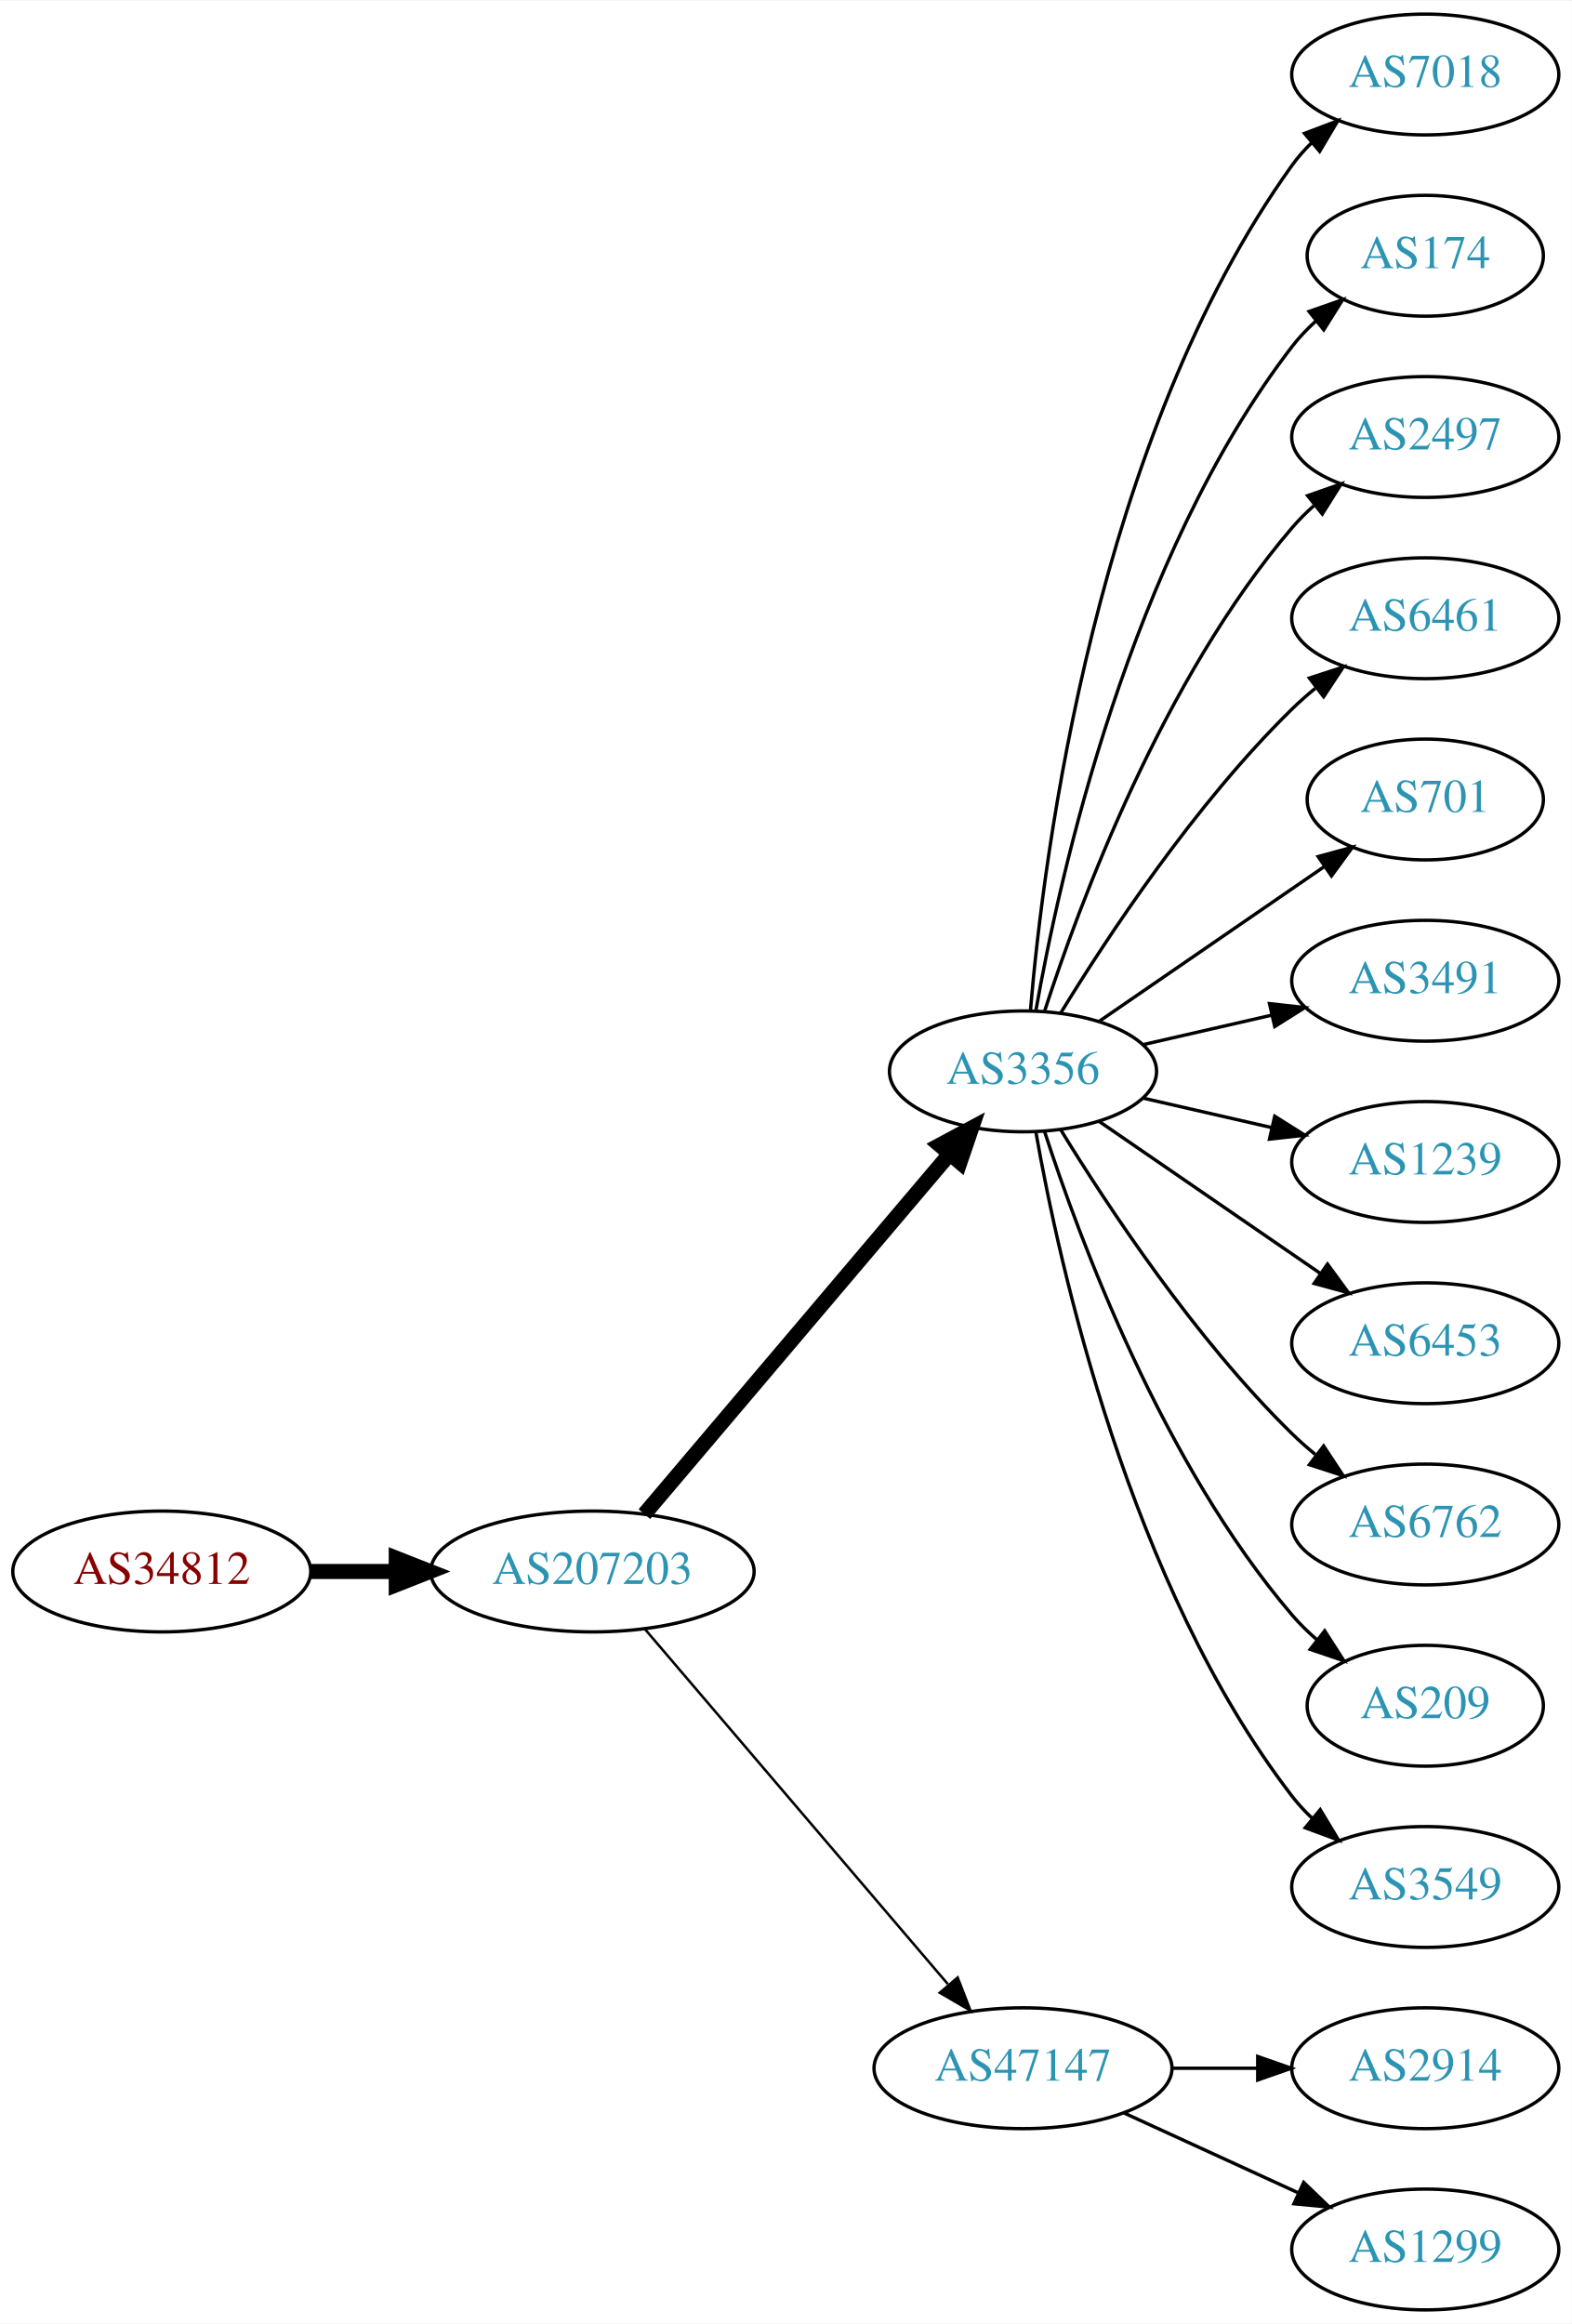
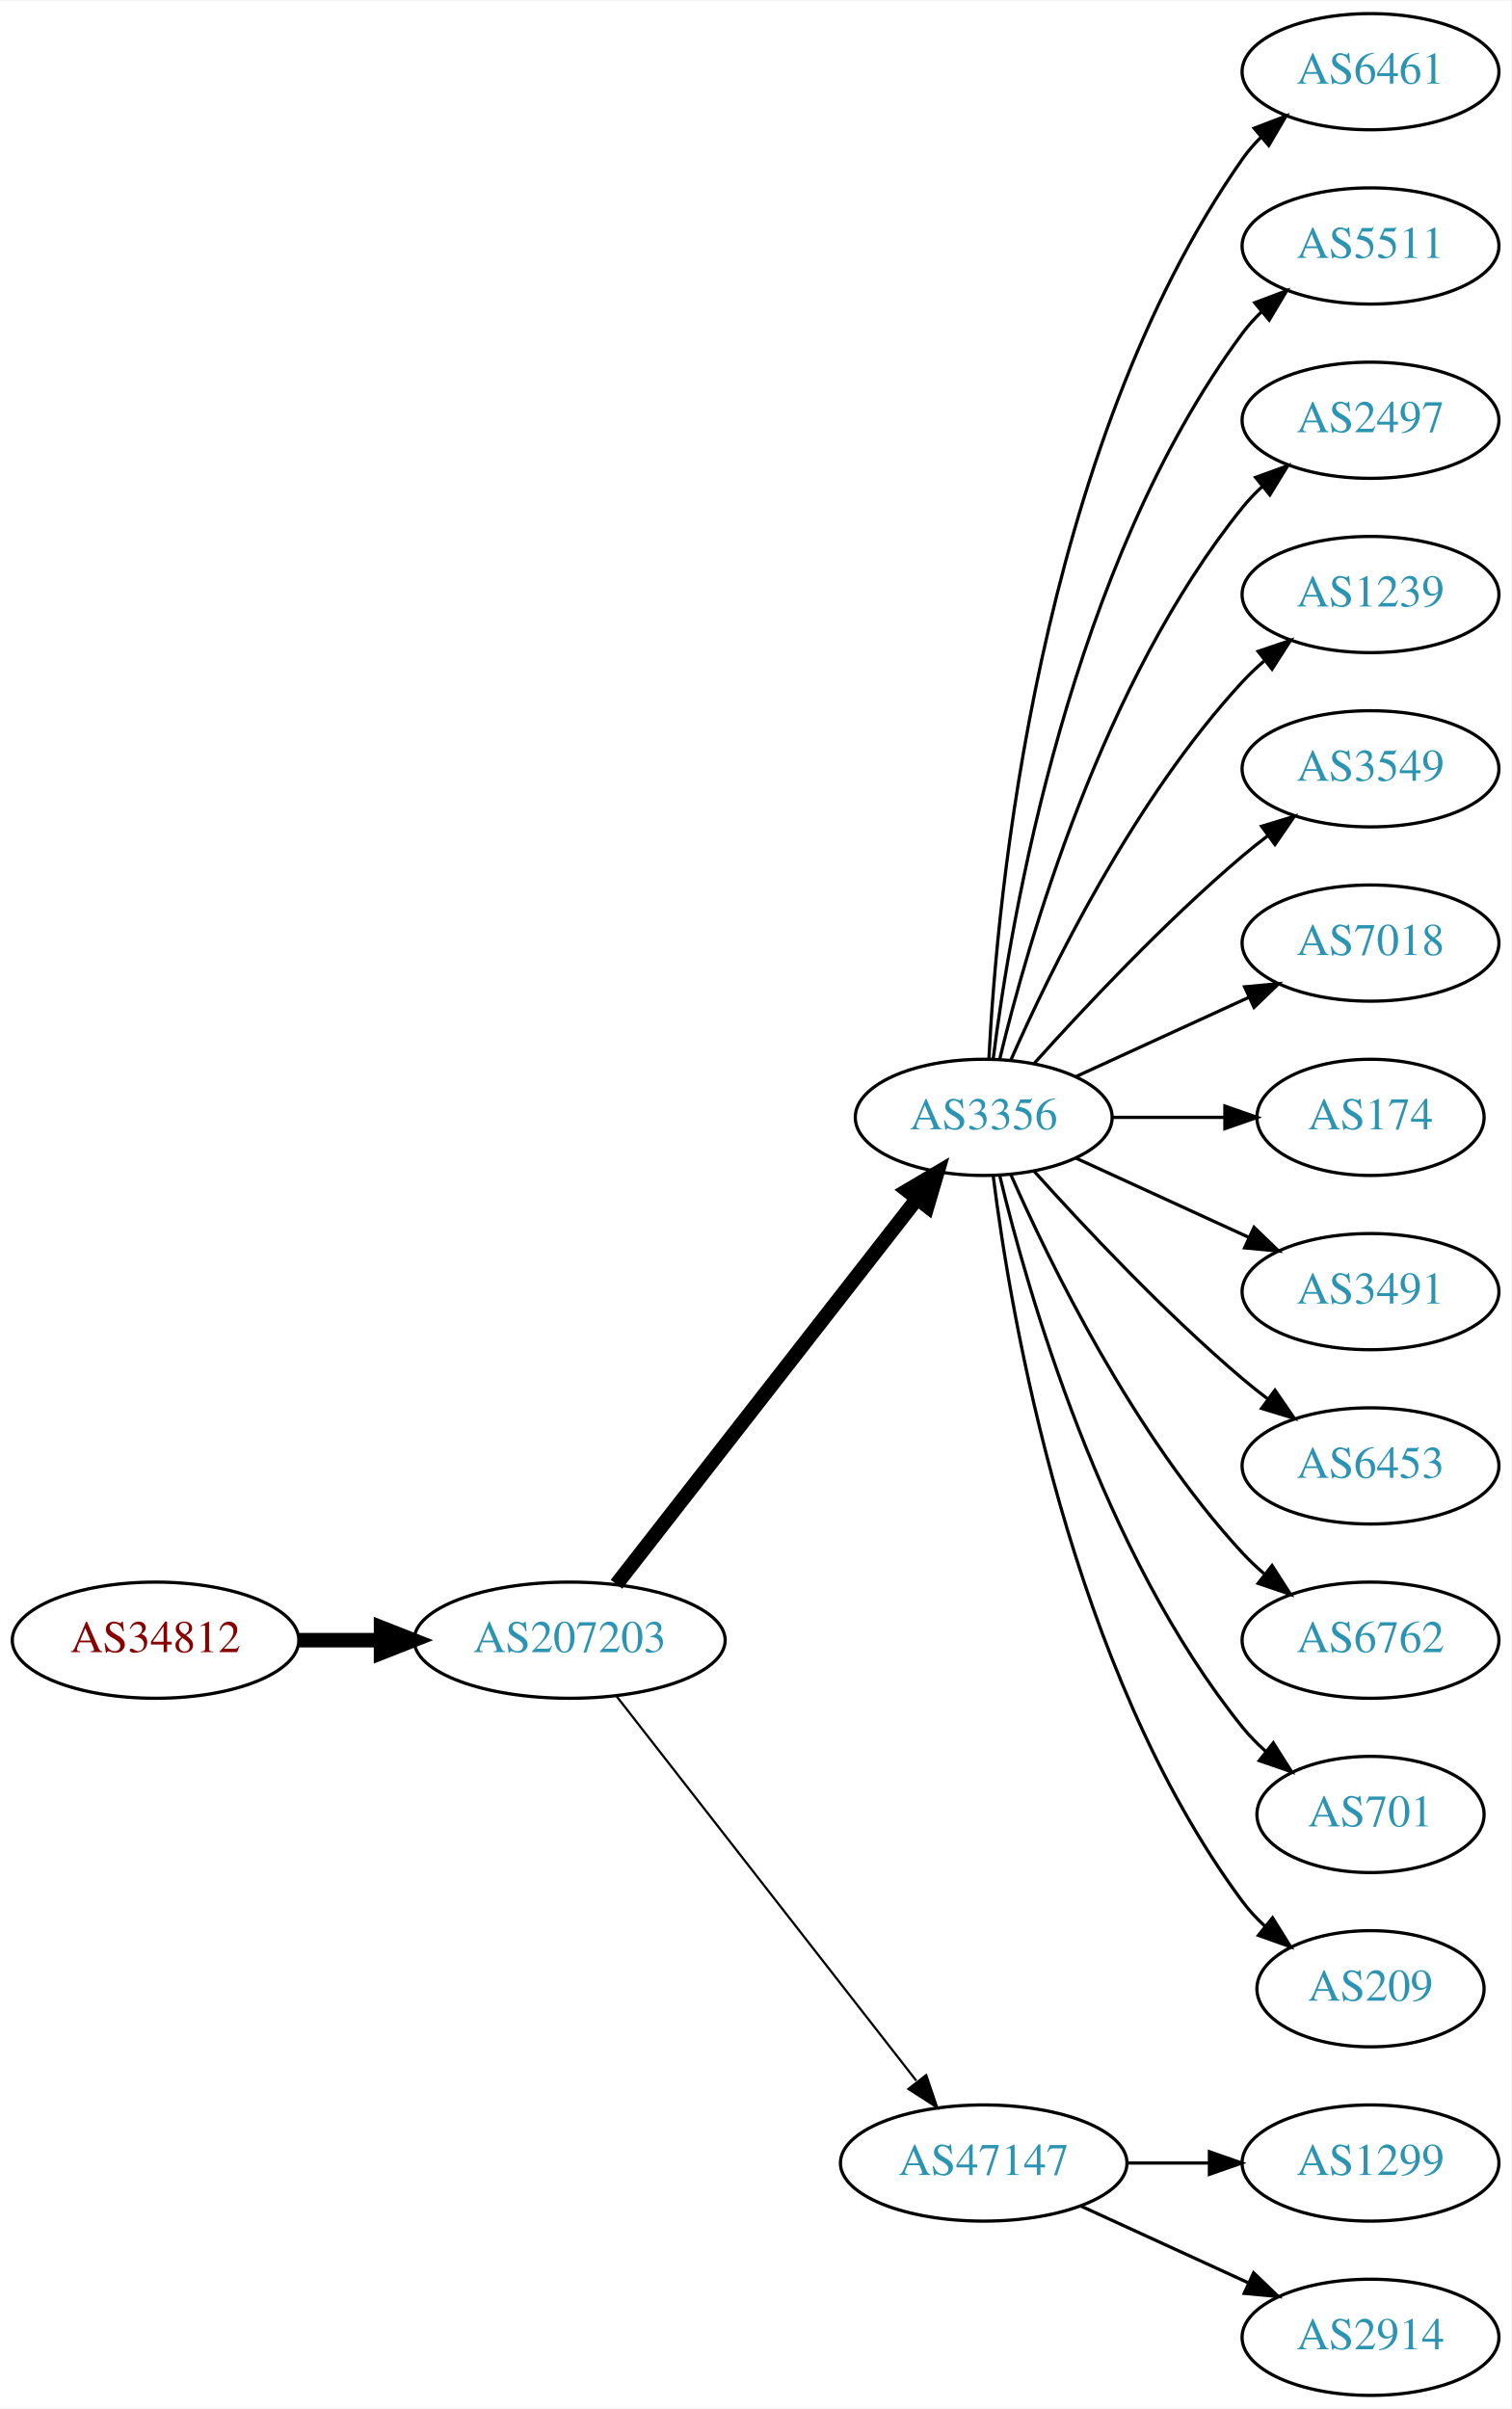
- <svg xmlns="http://www.w3.org/2000/svg" xmlns:xlink="http://www.w3.org/1999/xlink" width="468pt" height="692pt" viewBox="0.00 0.00 468.27 692.00">
-   <g id="graph0" class="graph" transform="scale(1 1) rotate(0) translate(4 688)">
-     <polygon fill="white" stroke="none" points="-4,4 -4,-688 464.269,-688 464.269,4 -4,4" />
+ <svg xmlns="http://www.w3.org/2000/svg" xmlns:xlink="http://www.w3.org/1999/xlink" width="468pt" height="746pt" viewBox="0.00 0.00 468.27 746.00">
+   <g id="graph0" class="graph" transform="scale(1 1) rotate(0) translate(4 742)">
+     <polygon fill="white" stroke="none" points="-4,4 -4,-742 464.269,-742 464.269,4 -4,4" />
    <g id="node1" class="node">
      <g id="a_node1">
        <a xlink:href="/asn/34812" xlink:title="AS34812 ~ euphoria GmbH [AT]">
-           <ellipse fill="#ffffff" stroke="black" cx="44.196" cy="-220" rx="44.393" ry="18" />
-           <text text-anchor="middle" x="44.196" y="-216.3" font-family="Times,serif" font-size="14.00" fill="#880000">AS34812</text>
+           <ellipse fill="#ffffff" stroke="black" cx="44.196" cy="-234" rx="44.393" ry="18" />
+           <text text-anchor="middle" x="44.196" y="-230.3" font-family="Times,serif" font-size="14.00" fill="#880000">AS34812</text>
        </a>
      </g>
    </g>
    <g id="node2" class="node">
      <g id="a_node2">
        <a xlink:href="/asn/207203" xlink:title="AS207203 ~ TIMEWARP IT Consulting GmbH [AT]">
-           <ellipse fill="#ffffff" stroke="black" cx="172.488" cy="-220" rx="48.192" ry="18" />
-           <text text-anchor="middle" x="172.488" y="-216.3" font-family="Times,serif" font-size="14.00" fill="#2c94b3">AS207203</text>
+           <ellipse fill="#ffffff" stroke="black" cx="172.488" cy="-234" rx="48.192" ry="18" />
+           <text text-anchor="middle" x="172.488" y="-230.3" font-family="Times,serif" font-size="14.00" fill="#2c94b3">AS207203</text>
        </a>
      </g>
    </g>
    <g id="edge1" class="edge">
-       <path fill="none" stroke="black" stroke-width="4.5" d="M88.659,-220C96.775,-220 105.373,-220 113.838,-220" />
-       <polygon fill="black" stroke="black" stroke-width="4.5" points="114.057,-223.938 124.057,-220 114.057,-216.063 114.057,-223.938" />
+       <path fill="none" stroke="black" stroke-width="4.5" d="M88.659,-234C96.775,-234 105.373,-234 113.838,-234" />
+       <polygon fill="black" stroke="black" stroke-width="4.5" points="114.057,-237.938 124.057,-234 114.057,-230.063 114.057,-237.938" />
    </g>
    <g id="node3" class="node">
      <g id="a_node3">
        <a xlink:href="/asn/3356" xlink:title="AS3356 ~ Level 3 Parent, LLC [US]">
-           <ellipse fill="#ffffff" stroke="black" cx="300.78" cy="-369" rx="39.794" ry="18" />
-           <text text-anchor="middle" x="300.78" y="-365.3" font-family="Times,serif" font-size="14.00" fill="#2c94b3">AS3356</text>
+           <ellipse fill="#ffffff" stroke="black" cx="300.78" cy="-396" rx="39.794" ry="18" />
+           <text text-anchor="middle" x="300.78" y="-392.3" font-family="Times,serif" font-size="14.00" fill="#2c94b3">AS3356</text>
        </a>
      </g>
    </g>
    <g id="edge2" class="edge">
-       <path fill="none" stroke="black" stroke-width="4.5" d="M187.975,-237.092C210.243,-263.364 252.994,-313.802 278.696,-344.125" />
-       <polygon fill="black" stroke="black" stroke-width="4.5" points="275.992,-347.025 285.461,-352.107 281.999,-341.933 275.992,-347.025" />
+       <path fill="none" stroke="black" stroke-width="4.5" d="M187.003,-251.337C209.317,-279.96 253.966,-337.233 279.89,-370.486" />
+       <polygon fill="black" stroke="black" stroke-width="4.5" points="277.108,-373.322 286.361,-378.788 283.319,-368.48 277.108,-373.322" />
    </g>
    <g id="node4" class="node">
      <g id="a_node4">
        <a xlink:href="/asn/47147" xlink:title="AS47147 ~ ANEXIA Internetdienstleistungs GmbH [AT]">
          <ellipse fill="#ffffff" stroke="black" cx="300.78" cy="-72" rx="44.393" ry="18" />
          <text text-anchor="middle" x="300.78" y="-68.3" font-family="Times,serif" font-size="14.00" fill="#2c94b3">AS47147</text>
        </a>
      </g>
    </g>
    <g id="edge3" class="edge">
-       <path fill="none" stroke="black" stroke-width="0.75" d="M188.222,-202.733C210.466,-176.666 252.74,-127.126 278.379,-97.079" />
-       <polygon fill="black" stroke="black" stroke-width="0.75" points="281.31,-99.036 285.139,-89.157 275.986,-94.492 281.31,-99.036" />
+       <path fill="none" stroke="black" stroke-width="0.692" d="M187.003,-216.663C209.317,-188.04 253.966,-130.767 279.89,-97.514" />
+       <polygon fill="black" stroke="black" stroke-width="0.692" points="282.973,-99.251 286.361,-89.212 277.453,-94.947 282.973,-99.251" />
    </g>
    <g id="node5" class="node">
      <g id="a_node5">
-         <a xlink:href="/asn/7018" xlink:title="AS7018 ~ AT&amp;T Services, Inc. [US]">
-           <ellipse fill="#ffffff" stroke="black" cx="420.622" cy="-666" rx="39.794" ry="18" />
-           <text text-anchor="middle" x="420.622" y="-662.3" font-family="Times,serif" font-size="14.00" fill="#2c94b3">AS7018</text>
+         <a xlink:href="/asn/6461" xlink:title="AS6461 ~ Zayo Bandwidth [US]">
+           <ellipse fill="#ffffff" stroke="black" cx="420.622" cy="-720" rx="39.794" ry="18" />
+           <text text-anchor="middle" x="420.622" y="-716.3" font-family="Times,serif" font-size="14.00" fill="#2c94b3">AS6461</text>
        </a>
      </g>
    </g>
    <g id="edge4" class="edge">
-       <path fill="none" stroke="black" d="M302.998,-387.195C306.906,-433.461 322.533,-557.68 380.976,-639 382.677,-641.368 384.654,-643.599 386.796,-645.687" />
-       <polygon fill="black" stroke="black" points="384.651,-648.457 394.556,-652.218 389.158,-643.101 384.651,-648.457" />
+       <path fill="none" stroke="black" d="M302.392,-414.174C304.882,-463.504 317.47,-602.29 380.976,-693 382.648,-695.389 384.603,-697.635 386.73,-699.733" />
+       <polygon fill="black" stroke="black" points="384.57,-702.49 394.463,-706.284 389.095,-697.149 384.57,-702.49" />
    </g>
    <g id="node6" class="node">
      <g id="a_node6">
-         <a xlink:href="/asn/174" xlink:title="AS174 ~ Cogent Communications [US]">
-           <ellipse fill="#ffffff" stroke="black" cx="420.622" cy="-612" rx="35.194" ry="18" />
-           <text text-anchor="middle" x="420.622" y="-608.3" font-family="Times,serif" font-size="14.00" fill="#2c94b3">AS174</text>
+         <a xlink:href="/asn/5511" xlink:title="AS5511 ~ Orange S.A. [FR]">
+           <ellipse fill="#ffffff" stroke="black" cx="420.622" cy="-666" rx="39.794" ry="18" />
+           <text text-anchor="middle" x="420.622" y="-662.3" font-family="Times,serif" font-size="14.00" fill="#2c94b3">AS5511</text>
        </a>
      </g>
    </g>
    <g id="edge5" class="edge">
-       <path fill="none" stroke="black" d="M304.598,-386.99C311.526,-426.435 332.482,-522.025 380.976,-585 383.023,-587.659 385.406,-590.158 387.964,-592.482" />
-       <polygon fill="black" stroke="black" points="386.008,-595.399 396.006,-598.906 390.377,-589.93 386.008,-595.399" />
+       <path fill="none" stroke="black" d="M303.739,-414.265C309.145,-457.329 327.591,-567.002 380.976,-639 382.712,-641.342 384.714,-643.555 386.874,-645.63" />
+       <polygon fill="black" stroke="black" points="384.747,-648.414 394.667,-652.137 389.234,-643.041 384.747,-648.414" />
    </g>
    <g id="node7" class="node">
      <g id="a_node7">
        <a xlink:href="/asn/2497" xlink:title="AS2497 ~ Internet Initiative Japan Inc. [JP]">
-           <ellipse fill="#ffffff" stroke="black" cx="420.622" cy="-558" rx="39.794" ry="18" />
-           <text text-anchor="middle" x="420.622" y="-554.3" font-family="Times,serif" font-size="14.00" fill="#2c94b3">AS2497</text>
+           <ellipse fill="#ffffff" stroke="black" cx="420.622" cy="-612" rx="39.794" ry="18" />
+           <text text-anchor="middle" x="420.622" y="-608.3" font-family="Times,serif" font-size="14.00" fill="#2c94b3">AS2497</text>
        </a>
      </g>
    </g>
    <g id="edge6" class="edge">
-       <path fill="none" stroke="black" d="M307.227,-386.991C317.541,-418.816 342.403,-485.927 380.976,-531 382.922,-533.274 385.1,-535.449 387.404,-537.507" />
-       <polygon fill="black" stroke="black" points="385.574,-540.524 395.573,-544.027 389.941,-535.053 385.574,-540.524" />
+       <path fill="none" stroke="black" d="M305.706,-413.882C314.265,-449.609 337.413,-531.008 380.976,-585 382.807,-587.269 384.876,-589.43 387.083,-591.468" />
+       <polygon fill="black" stroke="black" points="385.006,-594.291 394.965,-597.906 389.434,-588.869 385.006,-594.291" />
    </g>
    <g id="node8" class="node">
      <g id="a_node8">
-         <a xlink:href="/asn/6461" xlink:title="AS6461 ~ Zayo Bandwidth [US]">
-           <ellipse fill="#ffffff" stroke="black" cx="420.622" cy="-504" rx="39.794" ry="18" />
-           <text text-anchor="middle" x="420.622" y="-500.3" font-family="Times,serif" font-size="14.00" fill="#2c94b3">AS6461</text>
+         <a xlink:href="/asn/1239" xlink:title="AS1239 ~ Sprint [US]">
+           <ellipse fill="#ffffff" stroke="black" cx="420.622" cy="-558" rx="39.794" ry="18" />
+           <text text-anchor="middle" x="420.622" y="-554.3" font-family="Times,serif" font-size="14.00" fill="#2c94b3">AS1239</text>
        </a>
      </g>
    </g>
    <g id="edge7" class="edge">
-       <path fill="none" stroke="black" d="M312.045,-386.44C325.854,-408.991 352.043,-448.722 380.976,-477 383.116,-479.092 385.433,-481.137 387.833,-483.106" />
-       <polygon fill="black" stroke="black" points="386.1,-486.185 396.175,-489.464 390.343,-480.618 386.1,-486.185" />
+       <path fill="none" stroke="black" d="M309.196,-413.761C321.264,-441.183 347.235,-494.473 380.976,-531 383.006,-533.198 385.245,-535.319 387.591,-537.34" />
+       <polygon fill="black" stroke="black" points="385.804,-540.386 395.835,-543.794 390.118,-534.874 385.804,-540.386" />
    </g>
    <g id="node9" class="node">
      <g id="a_node9">
-         <a xlink:href="/asn/701" xlink:title="AS701 ~ UUNET [US]">
-           <ellipse fill="#ffffff" stroke="black" cx="420.622" cy="-450" rx="35.194" ry="18" />
-           <text text-anchor="middle" x="420.622" y="-446.3" font-family="Times,serif" font-size="14.00" fill="#2c94b3">AS701</text>
+         <a xlink:href="/asn/3549" xlink:title="AS3549 ~ Level 3 Parent, LLC [US]">
+           <ellipse fill="#ffffff" stroke="black" cx="420.622" cy="-504" rx="39.794" ry="18" />
+           <text text-anchor="middle" x="420.622" y="-500.3" font-family="Times,serif" font-size="14.00" fill="#2c94b3">AS3549</text>
        </a>
      </g>
    </g>
    <g id="edge8" class="edge">
-       <path fill="none" stroke="black" d="M323.394,-383.857C342.231,-396.805 369.711,-415.693 390.487,-429.973" />
-       <polygon fill="black" stroke="black" points="388.712,-433.001 398.935,-435.781 392.677,-427.232 388.712,-433.001" />
+       <path fill="none" stroke="black" d="M316.426,-412.725C331.727,-429.765 356.824,-456.523 380.976,-477 383.473,-479.117 386.133,-481.232 388.845,-483.293" />
+       <polygon fill="black" stroke="black" points="386.882,-486.194 397.021,-489.266 391.011,-480.541 386.882,-486.194" />
    </g>
    <g id="node10" class="node">
      <g id="a_node10">
-         <a xlink:href="/asn/3491" xlink:title="AS3491 ~ PCCW Global, Inc. [US]">
-           <ellipse fill="#ffffff" stroke="black" cx="420.622" cy="-396" rx="39.794" ry="18" />
-           <text text-anchor="middle" x="420.622" y="-392.3" font-family="Times,serif" font-size="14.00" fill="#2c94b3">AS3491</text>
+         <a xlink:href="/asn/7018" xlink:title="AS7018 ~ AT&amp;T Services, Inc. [US]">
+           <ellipse fill="#ffffff" stroke="black" cx="420.622" cy="-450" rx="39.794" ry="18" />
+           <text text-anchor="middle" x="420.622" y="-446.3" font-family="Times,serif" font-size="14.00" fill="#2c94b3">AS7018</text>
        </a>
      </g>
    </g>
    <g id="edge9" class="edge">
-       <path fill="none" stroke="black" d="M336.499,-376.955C348.499,-379.704 362.12,-382.825 374.812,-385.733" />
-       <polygon fill="black" stroke="black" points="374.215,-389.187 384.744,-388.009 375.778,-382.364 374.215,-389.187" />
+       <path fill="none" stroke="black" d="M329.409,-408.661C345.366,-415.973 365.636,-425.261 382.919,-433.181" />
+       <polygon fill="black" stroke="black" points="381.617,-436.435 392.167,-437.419 384.534,-430.071 381.617,-436.435" />
    </g>
    <g id="node11" class="node">
      <g id="a_node11">
-         <a xlink:href="/asn/1239" xlink:title="AS1239 ~ Sprint [US]">
-           <ellipse fill="#ffffff" stroke="black" cx="420.622" cy="-342" rx="39.794" ry="18" />
-           <text text-anchor="middle" x="420.622" y="-338.3" font-family="Times,serif" font-size="14.00" fill="#2c94b3">AS1239</text>
+         <a xlink:href="/asn/174" xlink:title="AS174 ~ Cogent Communications [US]">
+           <ellipse fill="#ffffff" stroke="black" cx="420.622" cy="-396" rx="35.194" ry="18" />
+           <text text-anchor="middle" x="420.622" y="-392.3" font-family="Times,serif" font-size="14.00" fill="#2c94b3">AS174</text>
        </a>
      </g>
    </g>
    <g id="edge10" class="edge">
-       <path fill="none" stroke="black" d="M336.499,-361.045C348.499,-358.296 362.12,-355.175 374.812,-352.267" />
-       <polygon fill="black" stroke="black" points="375.778,-355.636 384.744,-349.991 374.215,-348.813 375.778,-355.636" />
+       <path fill="none" stroke="black" d="M340.692,-396C351.779,-396 363.939,-396 375.321,-396" />
+       <polygon fill="black" stroke="black" points="375.503,-399.5 385.503,-396 375.503,-392.5 375.503,-399.5" />
    </g>
    <g id="node12" class="node">
      <g id="a_node12">
+         <a xlink:href="/asn/3491" xlink:title="AS3491 ~ PCCW Global, Inc. [US]">
+           <ellipse fill="#ffffff" stroke="black" cx="420.622" cy="-342" rx="39.794" ry="18" />
+           <text text-anchor="middle" x="420.622" y="-338.3" font-family="Times,serif" font-size="14.00" fill="#2c94b3">AS3491</text>
+         </a>
+       </g>
+     </g>
+     <g id="edge11" class="edge">
+       <path fill="none" stroke="black" d="M329.409,-383.339C345.366,-376.027 365.636,-366.739 382.919,-358.819" />
+       <polygon fill="black" stroke="black" points="384.534,-361.929 392.167,-354.581 381.617,-355.565 384.534,-361.929" />
+     </g>
+     <g id="node13" class="node">
+       <g id="a_node13">
        <a xlink:href="/asn/6453" xlink:title="AS6453 ~ TATA COMMUNICATIONS (AMERICA) INC [US]">
          <ellipse fill="#ffffff" stroke="black" cx="420.622" cy="-288" rx="39.794" ry="18" />
          <text text-anchor="middle" x="420.622" y="-284.3" font-family="Times,serif" font-size="14.00" fill="#2c94b3">AS6453</text>
        </a>
      </g>
    </g>
-     <g id="edge11" class="edge">
-       <path fill="none" stroke="black" d="M323.394,-354.143C341.882,-341.435 368.696,-323.005 389.326,-308.825" />
-       <polygon fill="black" stroke="black" points="391.488,-311.586 397.746,-303.037 387.522,-305.817 391.488,-311.586" />
-     </g>
-     <g id="node13" class="node">
-       <g id="a_node13">
+     <g id="edge12" class="edge">
+       <path fill="none" stroke="black" d="M316.426,-379.275C331.727,-362.235 356.824,-335.477 380.976,-315 383.473,-312.883 386.133,-310.768 388.845,-308.707" />
+       <polygon fill="black" stroke="black" points="391.011,-311.459 397.021,-302.734 386.882,-305.806 391.011,-311.459" />
+     </g>
+     <g id="node14" class="node">
+       <g id="a_node14">
        <a xlink:href="/asn/6762" xlink:title="AS6762 ~ TELECOM ITALIA SPARKLE S.p.A. [IT]">
          <ellipse fill="#ffffff" stroke="black" cx="420.622" cy="-234" rx="39.794" ry="18" />
          <text text-anchor="middle" x="420.622" y="-230.3" font-family="Times,serif" font-size="14.00" fill="#2c94b3">AS6762</text>
        </a>
      </g>
    </g>
-     <g id="edge12" class="edge">
-       <path fill="none" stroke="black" d="M312.045,-351.56C325.854,-329.009 352.043,-289.278 380.976,-261 383.116,-258.908 385.433,-256.863 387.833,-254.894" />
-       <polygon fill="black" stroke="black" points="390.343,-257.382 396.175,-248.536 386.1,-251.815 390.343,-257.382" />
-     </g>
-     <g id="node14" class="node">
-       <g id="a_node14">
-         <a xlink:href="/asn/209" xlink:title="AS209 ~ CenturyLink Communications, LLC [US]">
-           <ellipse fill="#ffffff" stroke="black" cx="420.622" cy="-180" rx="35.194" ry="18" />
-           <text text-anchor="middle" x="420.622" y="-176.3" font-family="Times,serif" font-size="14.00" fill="#2c94b3">AS209</text>
-         </a>
-       </g>
-     </g>
    <g id="edge13" class="edge">
-       <path fill="none" stroke="black" d="M307.227,-351.009C317.541,-319.184 342.403,-252.073 380.976,-207 383.158,-204.45 385.632,-202.025 388.249,-199.749" />
-       <polygon fill="black" stroke="black" points="390.654,-202.312 396.379,-193.397 386.344,-196.796 390.654,-202.312" />
+       <path fill="none" stroke="black" d="M309.196,-378.239C321.264,-350.817 347.235,-297.527 380.976,-261 383.006,-258.802 385.245,-256.681 387.591,-254.66" />
+       <polygon fill="black" stroke="black" points="390.118,-257.126 395.835,-248.206 385.804,-251.614 390.118,-257.126" />
    </g>
    <g id="node15" class="node">
      <g id="a_node15">
-         <a xlink:href="/asn/3549" xlink:title="AS3549 ~ Level 3 Parent, LLC [US]">
-           <ellipse fill="#ffffff" stroke="black" cx="420.622" cy="-126" rx="39.794" ry="18" />
-           <text text-anchor="middle" x="420.622" y="-122.3" font-family="Times,serif" font-size="14.00" fill="#2c94b3">AS3549</text>
+         <a xlink:href="/asn/701" xlink:title="AS701 ~ UUNET [US]">
+           <ellipse fill="#ffffff" stroke="black" cx="420.622" cy="-180" rx="35.194" ry="18" />
+           <text text-anchor="middle" x="420.622" y="-176.3" font-family="Times,serif" font-size="14.00" fill="#2c94b3">AS701</text>
        </a>
      </g>
    </g>
    <g id="edge14" class="edge">
-       <path fill="none" stroke="black" d="M304.598,-351.01C311.526,-311.565 332.482,-215.975 380.976,-153 382.755,-150.69 384.787,-148.5 386.968,-146.441" />
-       <polygon fill="black" stroke="black" points="389.324,-149.034 394.8,-139.964 384.863,-143.639 389.324,-149.034" />
+       <path fill="none" stroke="black" d="M305.706,-378.118C314.265,-342.391 337.413,-260.992 380.976,-207 383.083,-204.388 385.506,-201.921 388.091,-199.618" />
+       <polygon fill="black" stroke="black" points="390.501,-202.174 396.172,-193.225 386.158,-196.684 390.501,-202.174" />
    </g>
    <g id="node16" class="node">
      <g id="a_node16">
-         <a xlink:href="/asn/2914" xlink:title="AS2914 ~ NTT America, Inc. [US]">
-           <ellipse fill="#ffffff" stroke="black" cx="420.622" cy="-72" rx="39.794" ry="18" />
-           <text text-anchor="middle" x="420.622" y="-68.3" font-family="Times,serif" font-size="14.00" fill="#2c94b3">AS2914</text>
+         <a xlink:href="/asn/209" xlink:title="AS209 ~ CenturyLink Communications, LLC [US]">
+           <ellipse fill="#ffffff" stroke="black" cx="420.622" cy="-126" rx="35.194" ry="18" />
+           <text text-anchor="middle" x="420.622" y="-122.3" font-family="Times,serif" font-size="14.00" fill="#2c94b3">AS209</text>
        </a>
      </g>
    </g>
    <g id="edge15" class="edge">
-       <path fill="none" stroke="black" d="M344.991,-72C353.303,-72 362.066,-72 370.548,-72" />
-       <polygon fill="black" stroke="black" points="370.707,-75.5 380.707,-72 370.707,-68.5 370.707,-75.5" />
+       <path fill="none" stroke="black" d="M303.739,-377.735C309.145,-334.671 327.591,-224.998 380.976,-153 382.974,-150.304 385.324,-147.78 387.861,-145.44" />
+       <polygon fill="black" stroke="black" points="390.276,-147.989 395.871,-138.992 385.887,-142.537 390.276,-147.989" />
    </g>
    <g id="node17" class="node">
      <g id="a_node17">
        <a xlink:href="/asn/1299" xlink:title="AS1299 ~ Telia Carrier [EU]">
+           <ellipse fill="#ffffff" stroke="black" cx="420.622" cy="-72" rx="39.794" ry="18" />
+           <text text-anchor="middle" x="420.622" y="-68.3" font-family="Times,serif" font-size="14.00" fill="#2c94b3">AS1299</text>
+         </a>
+       </g>
+     </g>
+     <g id="edge16" class="edge">
+       <path fill="none" stroke="black" d="M344.991,-72C353.303,-72 362.066,-72 370.548,-72" />
+       <polygon fill="black" stroke="black" points="370.707,-75.5 380.707,-72 370.707,-68.5 370.707,-75.5" />
+     </g>
+     <g id="node18" class="node">
+       <g id="a_node18">
+         <a xlink:href="/asn/2914" xlink:title="AS2914 ~ NTT America, Inc. [US]">
          <ellipse fill="#ffffff" stroke="black" cx="420.622" cy="-18" rx="39.794" ry="18" />
-           <text text-anchor="middle" x="420.622" y="-14.3" font-family="Times,serif" font-size="14.00" fill="#2c94b3">AS1299</text>
-         </a>
-       </g>
-     </g>
-     <g id="edge16" class="edge">
+           <text text-anchor="middle" x="420.622" y="-14.3" font-family="Times,serif" font-size="14.00" fill="#2c94b3">AS2914</text>
+         </a>
+       </g>
+     </g>
+     <g id="edge17" class="edge">
      <path fill="none" stroke="black" d="M330.909,-58.652C346.521,-51.498 365.918,-42.609 382.59,-34.969" />
      <polygon fill="black" stroke="black" points="384.409,-37.986 392.042,-30.638 381.493,-31.622 384.409,-37.986" />
    </g>
  </g>
</svg>
